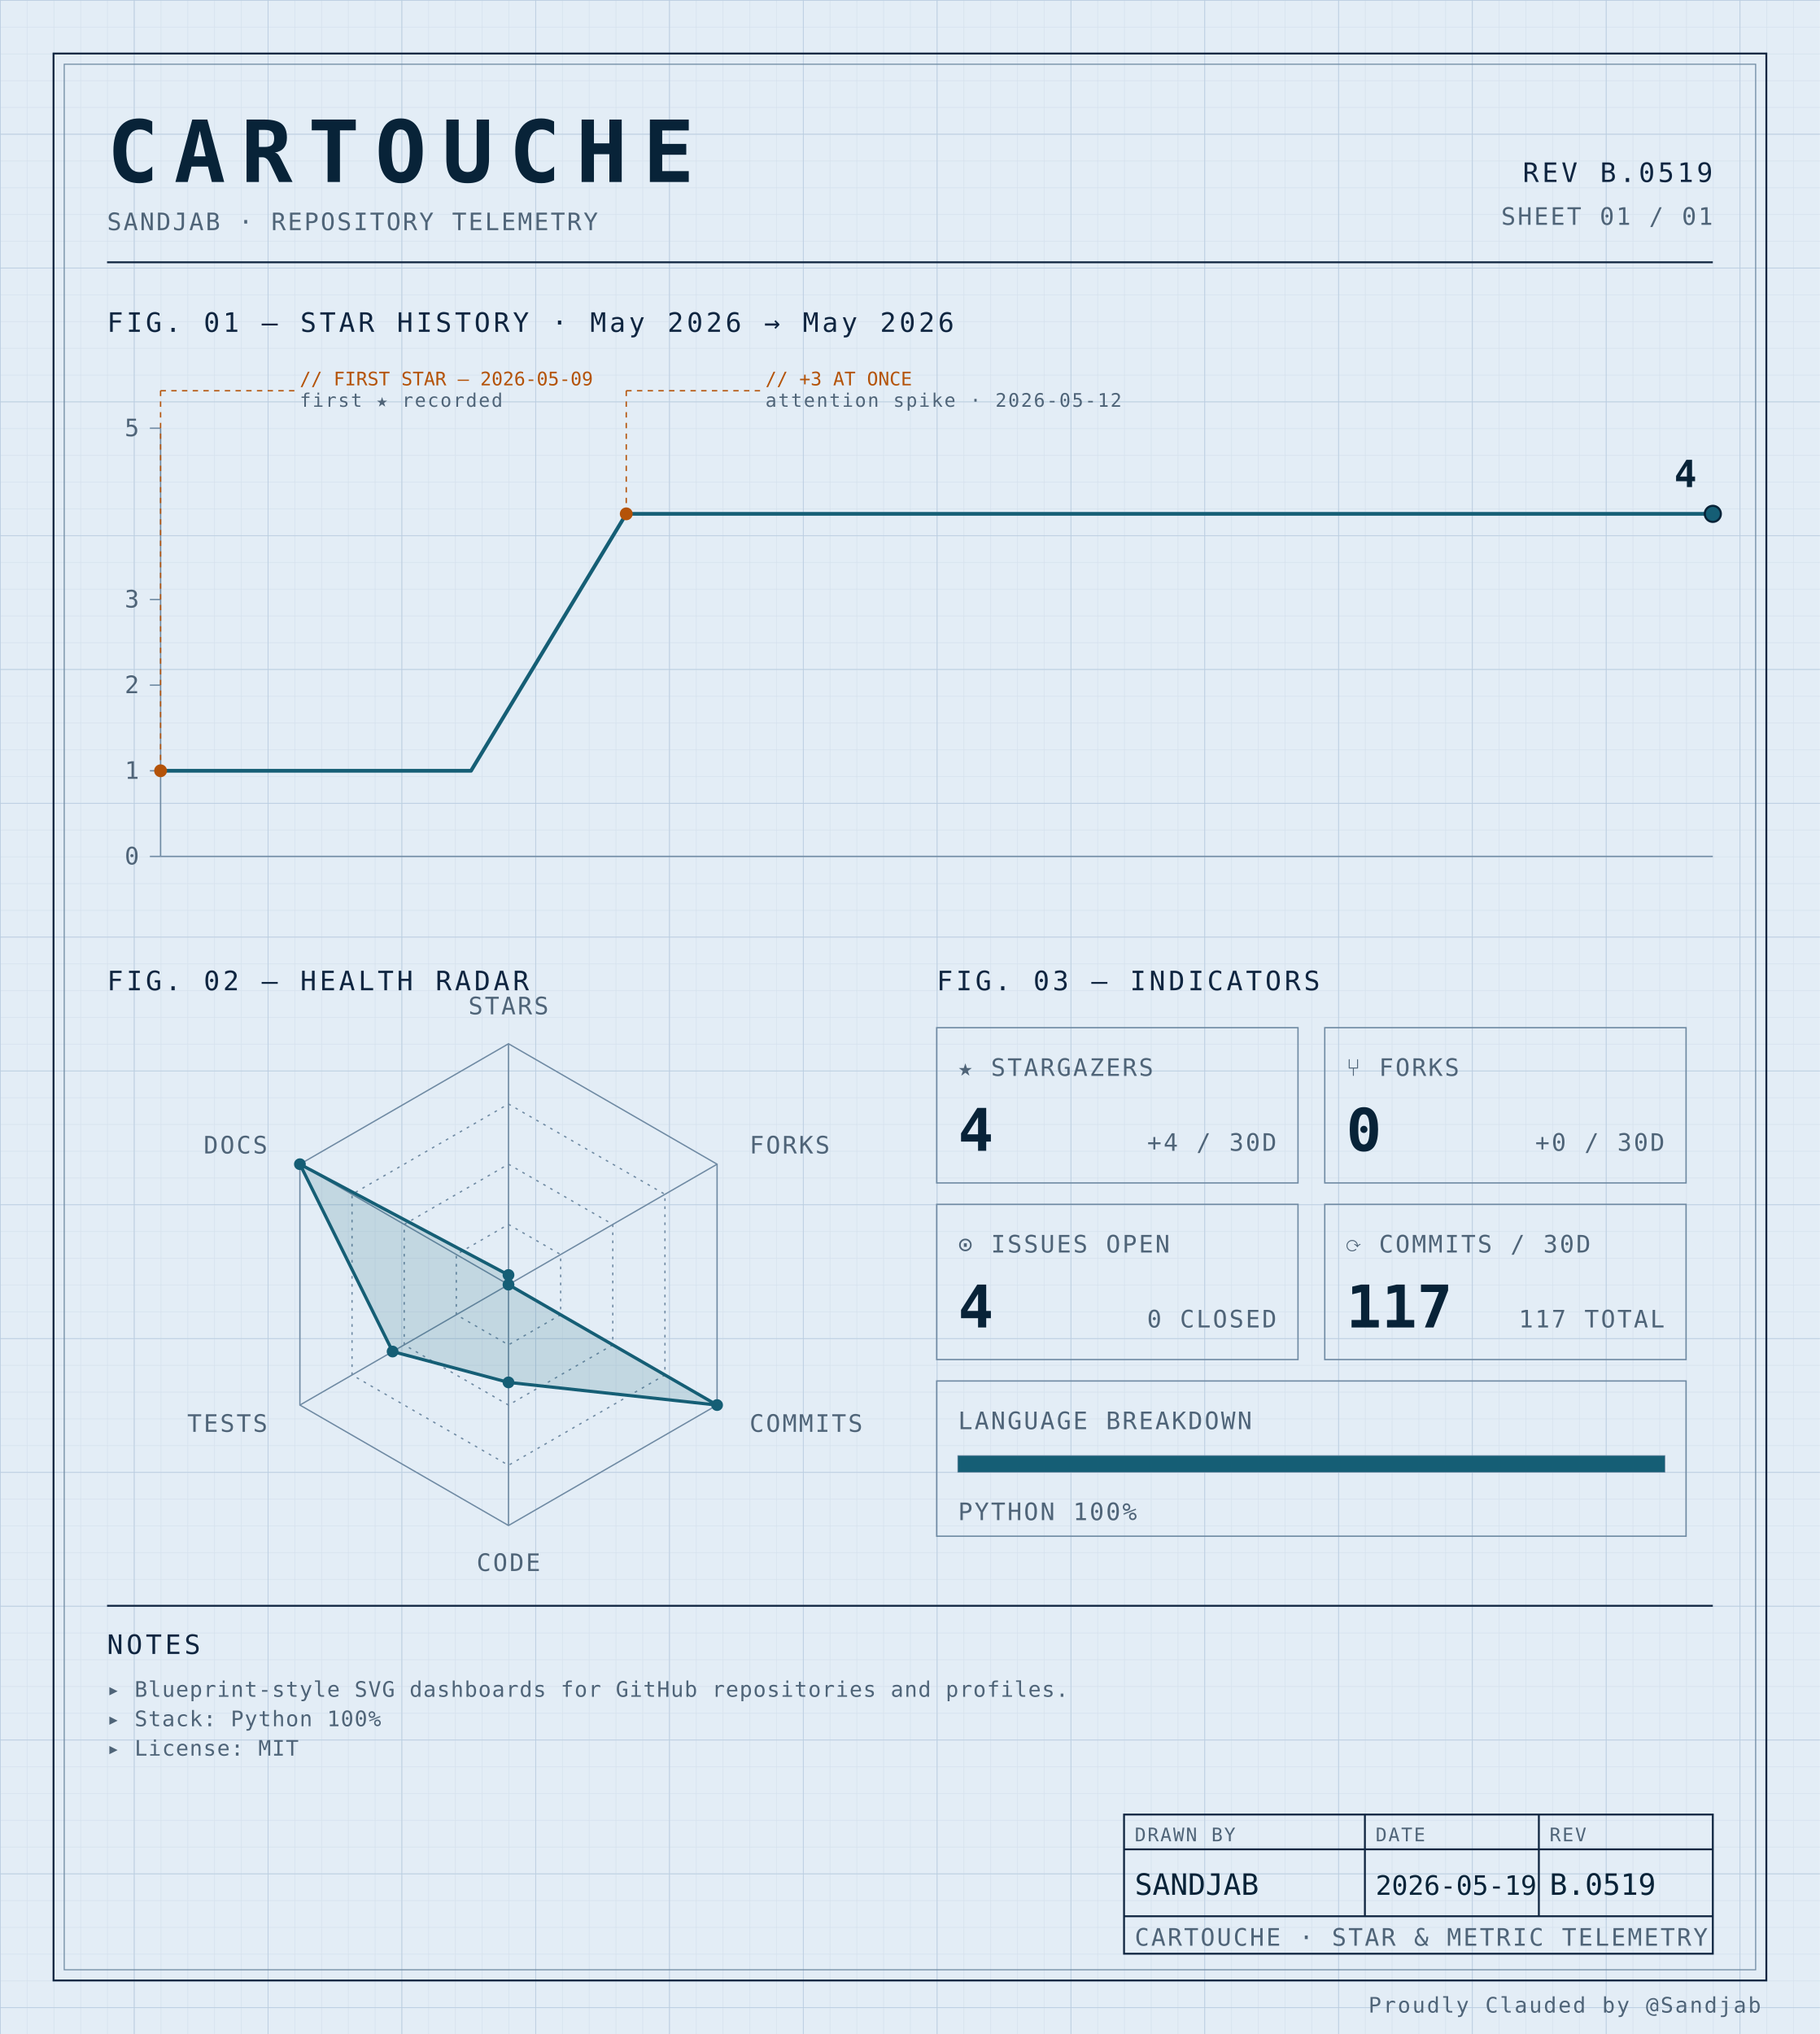
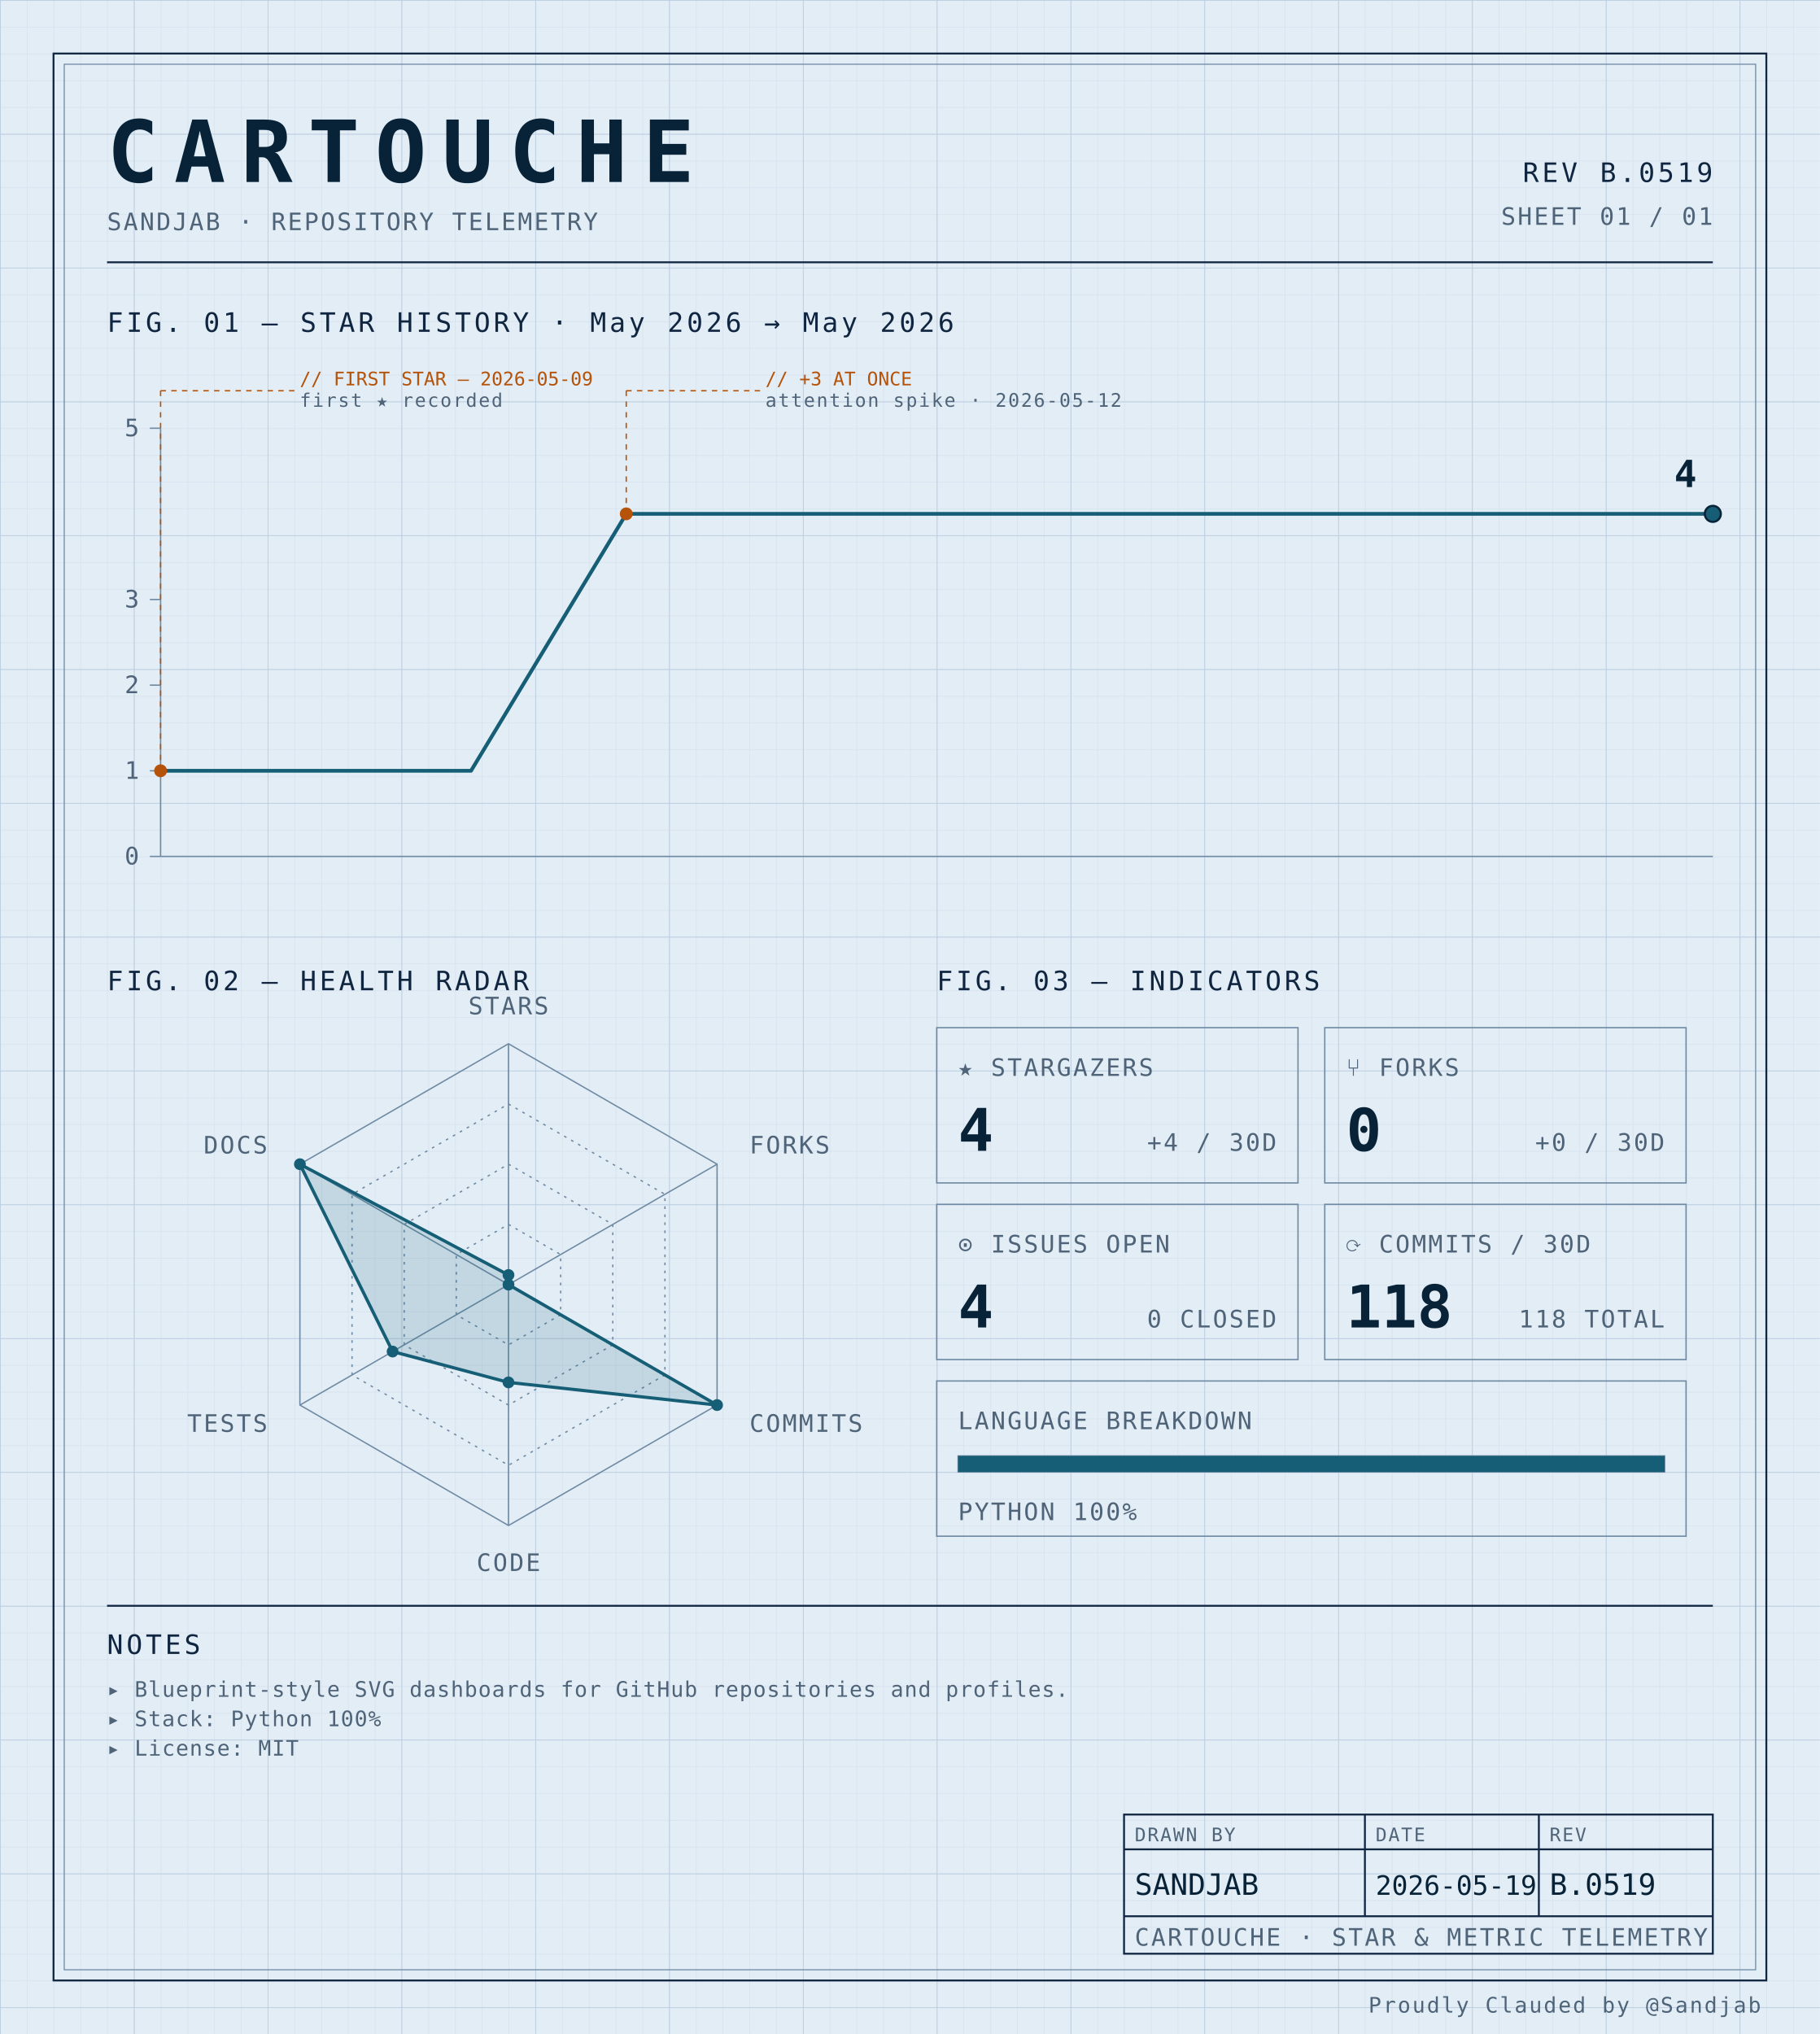
<svg xmlns="http://www.w3.org/2000/svg" width="100%" viewBox="0 0 680 760" role="img">
  <defs>
    <pattern id="grid-fine" width="10" height="10" patternUnits="userSpaceOnUse">
      <path d="M10 0H0V10" fill="none" stroke="#d4e0ec" stroke-width="0.4" />
    </pattern>
    <pattern id="grid-major" width="50" height="50" patternUnits="userSpaceOnUse">
      <path d="M50 0H0V50" fill="none" stroke="#b8cce0" stroke-width="0.5" />
    </pattern>
  </defs>
  <rect x="0" y="0" width="680" height="760" fill="#e3edf6" />
  <rect x="0" y="0" width="680" height="760" fill="url(#grid-fine)" />
  <rect x="0" y="0" width="680" height="760" fill="url(#grid-major)" />
  <rect x="20" y="20" width="640" height="720" fill="none" stroke="#0f2540" stroke-width="0.7" />
  <rect x="24" y="24" width="632" height="712" fill="none" stroke="#6f8aa3" stroke-width="0.4" />
  <text x="40" y="68" font-family="ui-monospace, 'SF Mono', 'JetBrains Mono', 'Cascadia Code', Consolas, monospace" font-size="32" font-weight="700" fill="#082338" text-anchor="start" letter-spacing="0.18em">CARTOUCHE</text>
  <text x="40" y="86" font-family="ui-monospace, 'SF Mono', 'JetBrains Mono', 'Cascadia Code', Consolas, monospace" font-size="9" font-weight="400" fill="#4f6478" text-anchor="start" letter-spacing="0.08em">SANDJAB · REPOSITORY TELEMETRY</text>
  <text x="640" y="68" font-family="ui-monospace, 'SF Mono', 'JetBrains Mono', 'Cascadia Code', Consolas, monospace" font-size="10" font-weight="400" fill="#0f2540" text-anchor="end" letter-spacing="0.12em">REV B.0519</text>
  <text x="640" y="84" font-family="ui-monospace, 'SF Mono', 'JetBrains Mono', 'Cascadia Code', Consolas, monospace" font-size="9" font-weight="400" fill="#4f6478" text-anchor="end" letter-spacing="0.08em">SHEET 01 / 01</text>
  <line x1="40" y1="98" x2="640" y2="98" stroke="#0f2540" stroke-width="0.7" />
  <text x="40" y="124" font-family="ui-monospace, 'SF Mono', 'JetBrains Mono', 'Cascadia Code', Consolas, monospace" font-size="10" font-weight="400" fill="#0f2540" text-anchor="start" letter-spacing="0.12em">FIG. 01 — STAR HISTORY · May 2026 → May 2026</text>
  <line x1="60" y1="160" x2="60" y2="320" stroke="#6f8aa3" stroke-width="0.5" />
  <line x1="60" y1="320" x2="640" y2="320" stroke="#6f8aa3" stroke-width="0.5" />
  <line x1="56" y1="320.0" x2="60" y2="320.0" stroke="#6f8aa3" stroke-width="0.5" />
  <text x="52" y="323.0" font-family="ui-monospace, 'SF Mono', 'JetBrains Mono', 'Cascadia Code', Consolas, monospace" font-size="9" font-weight="400" fill="#4f6478" text-anchor="end" letter-spacing="0.08em">0</text>
  <line x1="56" y1="288.0" x2="60" y2="288.0" stroke="#6f8aa3" stroke-width="0.5" />
  <text x="52" y="291.0" font-family="ui-monospace, 'SF Mono', 'JetBrains Mono', 'Cascadia Code', Consolas, monospace" font-size="9" font-weight="400" fill="#4f6478" text-anchor="end" letter-spacing="0.08em">1</text>
  <line x1="56" y1="256.0" x2="60" y2="256.0" stroke="#6f8aa3" stroke-width="0.5" />
  <text x="52" y="259.0" font-family="ui-monospace, 'SF Mono', 'JetBrains Mono', 'Cascadia Code', Consolas, monospace" font-size="9" font-weight="400" fill="#4f6478" text-anchor="end" letter-spacing="0.08em">2</text>
  <line x1="56" y1="224.0" x2="60" y2="224.0" stroke="#6f8aa3" stroke-width="0.5" />
  <text x="52" y="227.0" font-family="ui-monospace, 'SF Mono', 'JetBrains Mono', 'Cascadia Code', Consolas, monospace" font-size="9" font-weight="400" fill="#4f6478" text-anchor="end" letter-spacing="0.08em">3</text>
  <line x1="56" y1="160.0" x2="60" y2="160.0" stroke="#6f8aa3" stroke-width="0.5" />
  <text x="52" y="163.0" font-family="ui-monospace, 'SF Mono', 'JetBrains Mono', 'Cascadia Code', Consolas, monospace" font-size="9" font-weight="400" fill="#4f6478" text-anchor="end" letter-spacing="0.08em">5</text>
  <path d="M 60.00,288.00 L 118.00,288.00 176.00,288.00 234.00,192.00 292.00,192.00 350.00,192.00 408.00,192.00 466.00,192.00 524.00,192.00 582.00,192.00 640.00,192.00 640.00,192.00" fill="none" stroke="#155e75" stroke-width="1.4" stroke-linejoin="round" stroke-linecap="round" />
  <circle cx="60.0" cy="288.0" r="2.4" fill="#b45309" />
  <line x1="60.0" y1="288.0" x2="60.0" y2="146" stroke="#b45309" stroke-width="0.5" stroke-dasharray="2,2" fill="none" />
  <line x1="60.0" y1="146" x2="110.0" y2="146" stroke="#b45309" stroke-width="0.5" stroke-dasharray="2,2" fill="none" />
  <text x="112.0" y="144" font-family="ui-monospace, 'SF Mono', 'JetBrains Mono', 'Cascadia Code', Consolas, monospace" font-size="7" font-weight="400" fill="#b45309" text-anchor="start" letter-spacing="normal">// FIRST STAR — 2026-05-09</text>
  <text x="112.0" y="152" font-family="ui-monospace, 'SF Mono', 'JetBrains Mono', 'Cascadia Code', Consolas, monospace" font-size="7" font-weight="400" fill="#4f6478" text-anchor="start" letter-spacing="0.08em">first ★ recorded</text>
  <circle cx="234.0" cy="192.0" r="2.4" fill="#b45309" />
  <line x1="234.0" y1="192.0" x2="234.0" y2="146" stroke="#b45309" stroke-width="0.5" stroke-dasharray="2,2" fill="none" />
  <line x1="234.0" y1="146" x2="284.0" y2="146" stroke="#b45309" stroke-width="0.5" stroke-dasharray="2,2" fill="none" />
  <text x="286.0" y="144" font-family="ui-monospace, 'SF Mono', 'JetBrains Mono', 'Cascadia Code', Consolas, monospace" font-size="7" font-weight="400" fill="#b45309" text-anchor="start" letter-spacing="normal">// +3 AT ONCE</text>
  <text x="286.0" y="152" font-family="ui-monospace, 'SF Mono', 'JetBrains Mono', 'Cascadia Code', Consolas, monospace" font-size="7" font-weight="400" fill="#4f6478" text-anchor="start" letter-spacing="0.08em">attention spike · 2026-05-12</text>
  <circle cx="640.0" cy="192.0" r="3" fill="#155e75" stroke="#082338" stroke-width="0.8" />
  <text x="634.0" y="182.0" font-family="ui-monospace, 'SF Mono', 'JetBrains Mono', 'Cascadia Code', Consolas, monospace" font-size="14" font-weight="700" fill="#082338" text-anchor="end" letter-spacing="normal">4</text>
  <text x="40" y="370" font-family="ui-monospace, 'SF Mono', 'JetBrains Mono', 'Cascadia Code', Consolas, monospace" font-size="10" font-weight="400" fill="#0f2540" text-anchor="start" letter-spacing="0.12em">FIG. 02 — HEALTH RADAR</text>
  <g transform="translate(190 480)">
    <polygon points="0.00,-90.00 77.94,-45.00 77.94,45.00 0.00,90.00 -77.94,45.00 -77.94,-45.00" fill="none" stroke="#6f8aa3" stroke-width="0.5" />
    <polygon points="0.00,-67.50 58.46,-33.75 58.46,33.75 0.00,67.50 -58.46,33.75 -58.46,-33.75" fill="none" stroke="#6f8aa3" stroke-width="0.5" stroke-dasharray="1,2" />
    <polygon points="0.00,-45.00 38.97,-22.50 38.97,22.50 0.00,45.00 -38.97,22.50 -38.97,-22.50" fill="none" stroke="#6f8aa3" stroke-width="0.5" stroke-dasharray="1,2" />
    <polygon points="0.00,-22.50 19.49,-11.25 19.49,11.25 0.00,22.50 -19.49,11.25 -19.49,-11.25" fill="none" stroke="#6f8aa3" stroke-width="0.5" stroke-dasharray="1,2" />
    <line x1="0" y1="0" x2="0.00" y2="-90.00" stroke="#6f8aa3" stroke-width="0.5" />
    <line x1="0" y1="0" x2="77.94" y2="-45.00" stroke="#6f8aa3" stroke-width="0.5" />
    <line x1="0" y1="0" x2="77.94" y2="45.00" stroke="#6f8aa3" stroke-width="0.5" />
    <line x1="0" y1="0" x2="0.00" y2="90.00" stroke="#6f8aa3" stroke-width="0.5" />
    <line x1="0" y1="0" x2="-77.94" y2="45.00" stroke="#6f8aa3" stroke-width="0.5" />
    <line x1="0" y1="0" x2="-77.94" y2="-45.00" stroke="#6f8aa3" stroke-width="0.5" />
    <polygon points="0.00,-3.60 0.00,0.00 77.94,45.00 0.00,36.53 -43.30,25.00 -77.94,-45.00" fill="#155e75" fill-opacity="0.16" stroke="#155e75" stroke-width="1.2" />
    <circle cx="0.00" cy="-3.60" r="2.2" fill="#155e75" />
    <circle cx="0.00" cy="0.00" r="2.2" fill="#155e75" />
    <circle cx="77.94" cy="45.00" r="2.2" fill="#155e75" />
    <circle cx="0.00" cy="36.53" r="2.2" fill="#155e75" />
    <circle cx="-43.30" cy="25.00" r="2.2" fill="#155e75" />
    <circle cx="-77.94" cy="-45.00" r="2.2" fill="#155e75" />
    <text x="6.3681633555662356e-15" y="-101" font-family="ui-monospace, 'SF Mono', 'JetBrains Mono', 'Cascadia Code', Consolas, monospace" font-size="9" font-weight="400" fill="#4f6478" text-anchor="middle" letter-spacing="0.08em">STARS</text>
    <text x="90.067" y="-49" font-family="ui-monospace, 'SF Mono', 'JetBrains Mono', 'Cascadia Code', Consolas, monospace" font-size="9" font-weight="400" fill="#4f6478" text-anchor="start" letter-spacing="0.08em">FORKS</text>
    <text x="90.067" y="55" font-family="ui-monospace, 'SF Mono', 'JetBrains Mono', 'Cascadia Code', Consolas, monospace" font-size="9" font-weight="400" fill="#4f6478" text-anchor="start" letter-spacing="0.08em">COMMITS</text>
    <text x="6.3681633555662356e-15" y="107" font-family="ui-monospace, 'SF Mono', 'JetBrains Mono', 'Cascadia Code', Consolas, monospace" font-size="9" font-weight="400" fill="#4f6478" text-anchor="middle" letter-spacing="0.08em">CODE</text>
    <text x="-90.067" y="55" font-family="ui-monospace, 'SF Mono', 'JetBrains Mono', 'Cascadia Code', Consolas, monospace" font-size="9" font-weight="400" fill="#4f6478" text-anchor="end" letter-spacing="0.08em">TESTS</text>
    <text x="-90.067" y="-49" font-family="ui-monospace, 'SF Mono', 'JetBrains Mono', 'Cascadia Code', Consolas, monospace" font-size="9" font-weight="400" fill="#4f6478" text-anchor="end" letter-spacing="0.08em">DOCS</text>
  </g>
  <text x="350" y="370" font-family="ui-monospace, 'SF Mono', 'JetBrains Mono', 'Cascadia Code', Consolas, monospace" font-size="10" font-weight="400" fill="#0f2540" text-anchor="start" letter-spacing="0.12em">FIG. 03 — INDICATORS</text>
  <rect x="350" y="384" width="135" height="58" fill="none" stroke="#6f8aa3" stroke-width="0.5" />
  <text x="358" y="402" font-family="ui-monospace, 'SF Mono', 'JetBrains Mono', 'Cascadia Code', Consolas, monospace" font-size="9" font-weight="400" fill="#4f6478" text-anchor="start" letter-spacing="0.08em">★ STARGAZERS</text>
  <text x="358" y="430" font-family="ui-monospace, 'SF Mono', 'JetBrains Mono', 'Cascadia Code', Consolas, monospace" font-size="22" font-weight="700" fill="#082338" text-anchor="start" letter-spacing="normal">4</text>
  <text x="477" y="430" font-family="ui-monospace, 'SF Mono', 'JetBrains Mono', 'Cascadia Code', Consolas, monospace" font-size="9" font-weight="400" fill="#4f6478" text-anchor="end" letter-spacing="0.08em">+4 / 30D</text>
  <rect x="495" y="384" width="135" height="58" fill="none" stroke="#6f8aa3" stroke-width="0.5" />
  <text x="503" y="402" font-family="ui-monospace, 'SF Mono', 'JetBrains Mono', 'Cascadia Code', Consolas, monospace" font-size="9" font-weight="400" fill="#4f6478" text-anchor="start" letter-spacing="0.08em">⑂ FORKS</text>
  <text x="503" y="430" font-family="ui-monospace, 'SF Mono', 'JetBrains Mono', 'Cascadia Code', Consolas, monospace" font-size="22" font-weight="700" fill="#082338" text-anchor="start" letter-spacing="normal">0</text>
  <text x="622" y="430" font-family="ui-monospace, 'SF Mono', 'JetBrains Mono', 'Cascadia Code', Consolas, monospace" font-size="9" font-weight="400" fill="#4f6478" text-anchor="end" letter-spacing="0.08em">+0 / 30D</text>
  <rect x="350" y="450" width="135" height="58" fill="none" stroke="#6f8aa3" stroke-width="0.5" />
  <text x="358" y="468" font-family="ui-monospace, 'SF Mono', 'JetBrains Mono', 'Cascadia Code', Consolas, monospace" font-size="9" font-weight="400" fill="#4f6478" text-anchor="start" letter-spacing="0.08em">⊙ ISSUES OPEN</text>
  <text x="358" y="496" font-family="ui-monospace, 'SF Mono', 'JetBrains Mono', 'Cascadia Code', Consolas, monospace" font-size="22" font-weight="700" fill="#082338" text-anchor="start" letter-spacing="normal">4</text>
  <text x="477" y="496" font-family="ui-monospace, 'SF Mono', 'JetBrains Mono', 'Cascadia Code', Consolas, monospace" font-size="9" font-weight="400" fill="#4f6478" text-anchor="end" letter-spacing="0.08em">0 CLOSED</text>
  <rect x="495" y="450" width="135" height="58" fill="none" stroke="#6f8aa3" stroke-width="0.5" />
  <text x="503" y="468" font-family="ui-monospace, 'SF Mono', 'JetBrains Mono', 'Cascadia Code', Consolas, monospace" font-size="9" font-weight="400" fill="#4f6478" text-anchor="start" letter-spacing="0.08em">⟳ COMMITS / 30D</text>
-   <text x="503" y="496" font-family="ui-monospace, 'SF Mono', 'JetBrains Mono', 'Cascadia Code', Consolas, monospace" font-size="22" font-weight="700" fill="#082338" text-anchor="start" letter-spacing="normal">117</text>
-   <text x="622" y="496" font-family="ui-monospace, 'SF Mono', 'JetBrains Mono', 'Cascadia Code', Consolas, monospace" font-size="9" font-weight="400" fill="#4f6478" text-anchor="end" letter-spacing="0.08em">117 TOTAL</text>
+   <text x="503" y="496" font-family="ui-monospace, 'SF Mono', 'JetBrains Mono', 'Cascadia Code', Consolas, monospace" font-size="22" font-weight="700" fill="#082338" text-anchor="start" letter-spacing="normal">118</text>
+   <text x="622" y="496" font-family="ui-monospace, 'SF Mono', 'JetBrains Mono', 'Cascadia Code', Consolas, monospace" font-size="9" font-weight="400" fill="#4f6478" text-anchor="end" letter-spacing="0.08em">118 TOTAL</text>
  <rect x="350" y="516" width="280" height="58" fill="none" stroke="#6f8aa3" stroke-width="0.5" />
  <text x="358" y="534" font-family="ui-monospace, 'SF Mono', 'JetBrains Mono', 'Cascadia Code', Consolas, monospace" font-size="9" font-weight="400" fill="#4f6478" text-anchor="start" letter-spacing="0.08em">LANGUAGE BREAKDOWN</text>
  <rect x="358" y="544" width="264" height="6" fill="none" stroke="#6f8aa3" stroke-width="0.5" />
  <rect x="358" y="544" width="264.00" height="6" fill="#155e75" />
  <text x="358" y="568" font-family="ui-monospace, 'SF Mono', 'JetBrains Mono', 'Cascadia Code', Consolas, monospace" font-size="9" font-weight="400" fill="#4f6478" text-anchor="start" letter-spacing="0.08em">PYTHON 100%</text>
  <line x1="40" y1="600" x2="640" y2="600" stroke="#0f2540" stroke-width="0.7" />
  <text x="40" y="618" font-family="ui-monospace, 'SF Mono', 'JetBrains Mono', 'Cascadia Code', Consolas, monospace" font-size="10" font-weight="400" fill="#0f2540" text-anchor="start" letter-spacing="0.12em">NOTES</text>
  <text x="40" y="634" font-family="ui-monospace, 'SF Mono', 'JetBrains Mono', 'Cascadia Code', Consolas, monospace" font-size="8" font-weight="400" fill="#4f6478" text-anchor="start" letter-spacing="0.04em">▸ Blueprint-style SVG dashboards for GitHub repositories and profiles.</text>
  <text x="40" y="645" font-family="ui-monospace, 'SF Mono', 'JetBrains Mono', 'Cascadia Code', Consolas, monospace" font-size="8" font-weight="400" fill="#4f6478" text-anchor="start" letter-spacing="0.04em">▸ Stack: Python 100%</text>
  <text x="40" y="656" font-family="ui-monospace, 'SF Mono', 'JetBrains Mono', 'Cascadia Code', Consolas, monospace" font-size="8" font-weight="400" fill="#4f6478" text-anchor="start" letter-spacing="0.04em">▸ License: MIT</text>
  <rect x="420" y="678" width="220" height="52" fill="none" stroke="#0f2540" stroke-width="0.7" />
  <line x1="420" y1="691" x2="640" y2="691" stroke="#0f2540" stroke-width="0.7" />
  <line x1="420" y1="716" x2="640" y2="716" stroke="#0f2540" stroke-width="0.7" />
  <line x1="510" y1="678" x2="510" y2="716" stroke="#0f2540" stroke-width="0.7" />
  <line x1="575" y1="678" x2="575" y2="716" stroke="#0f2540" stroke-width="0.7" />
  <text x="424" y="688" font-family="ui-monospace, 'SF Mono', 'JetBrains Mono', 'Cascadia Code', Consolas, monospace" font-size="7" font-weight="400" fill="#4f6478" text-anchor="start" letter-spacing="0.08em">DRAWN BY</text>
  <text x="514" y="688" font-family="ui-monospace, 'SF Mono', 'JetBrains Mono', 'Cascadia Code', Consolas, monospace" font-size="7" font-weight="400" fill="#4f6478" text-anchor="start" letter-spacing="0.08em">DATE</text>
  <text x="579" y="688" font-family="ui-monospace, 'SF Mono', 'JetBrains Mono', 'Cascadia Code', Consolas, monospace" font-size="7" font-weight="400" fill="#4f6478" text-anchor="start" letter-spacing="0.08em">REV</text>
  <text x="424" y="708" font-family="ui-monospace, 'SF Mono', 'JetBrains Mono', 'Cascadia Code', Consolas, monospace" font-size="11" font-weight="400" fill="#082338" text-anchor="start" letter-spacing="normal">SANDJAB</text>
  <text x="514" y="708" font-family="ui-monospace, 'SF Mono', 'JetBrains Mono', 'Cascadia Code', Consolas, monospace" font-size="10" font-weight="400" fill="#082338" text-anchor="start" letter-spacing="normal">2026-05-19</text>
  <text x="579" y="708" font-family="ui-monospace, 'SF Mono', 'JetBrains Mono', 'Cascadia Code', Consolas, monospace" font-size="11" font-weight="400" fill="#082338" text-anchor="start" letter-spacing="normal">B.0519</text>
  <text x="424" y="727" font-family="ui-monospace, 'SF Mono', 'JetBrains Mono', 'Cascadia Code', Consolas, monospace" font-size="9" font-weight="400" fill="#4f6478" text-anchor="start" letter-spacing="0.08em">CARTOUCHE · STAR &amp; METRIC TELEMETRY</text>
  <text x="658" y="752" font-family="ui-monospace, 'SF Mono', 'JetBrains Mono', 'Cascadia Code', Consolas, monospace" font-size="8" font-weight="400" fill="#4f6478" text-anchor="end" letter-spacing="0.08em">Proudly Clauded by @Sandjab</text>
</svg>
